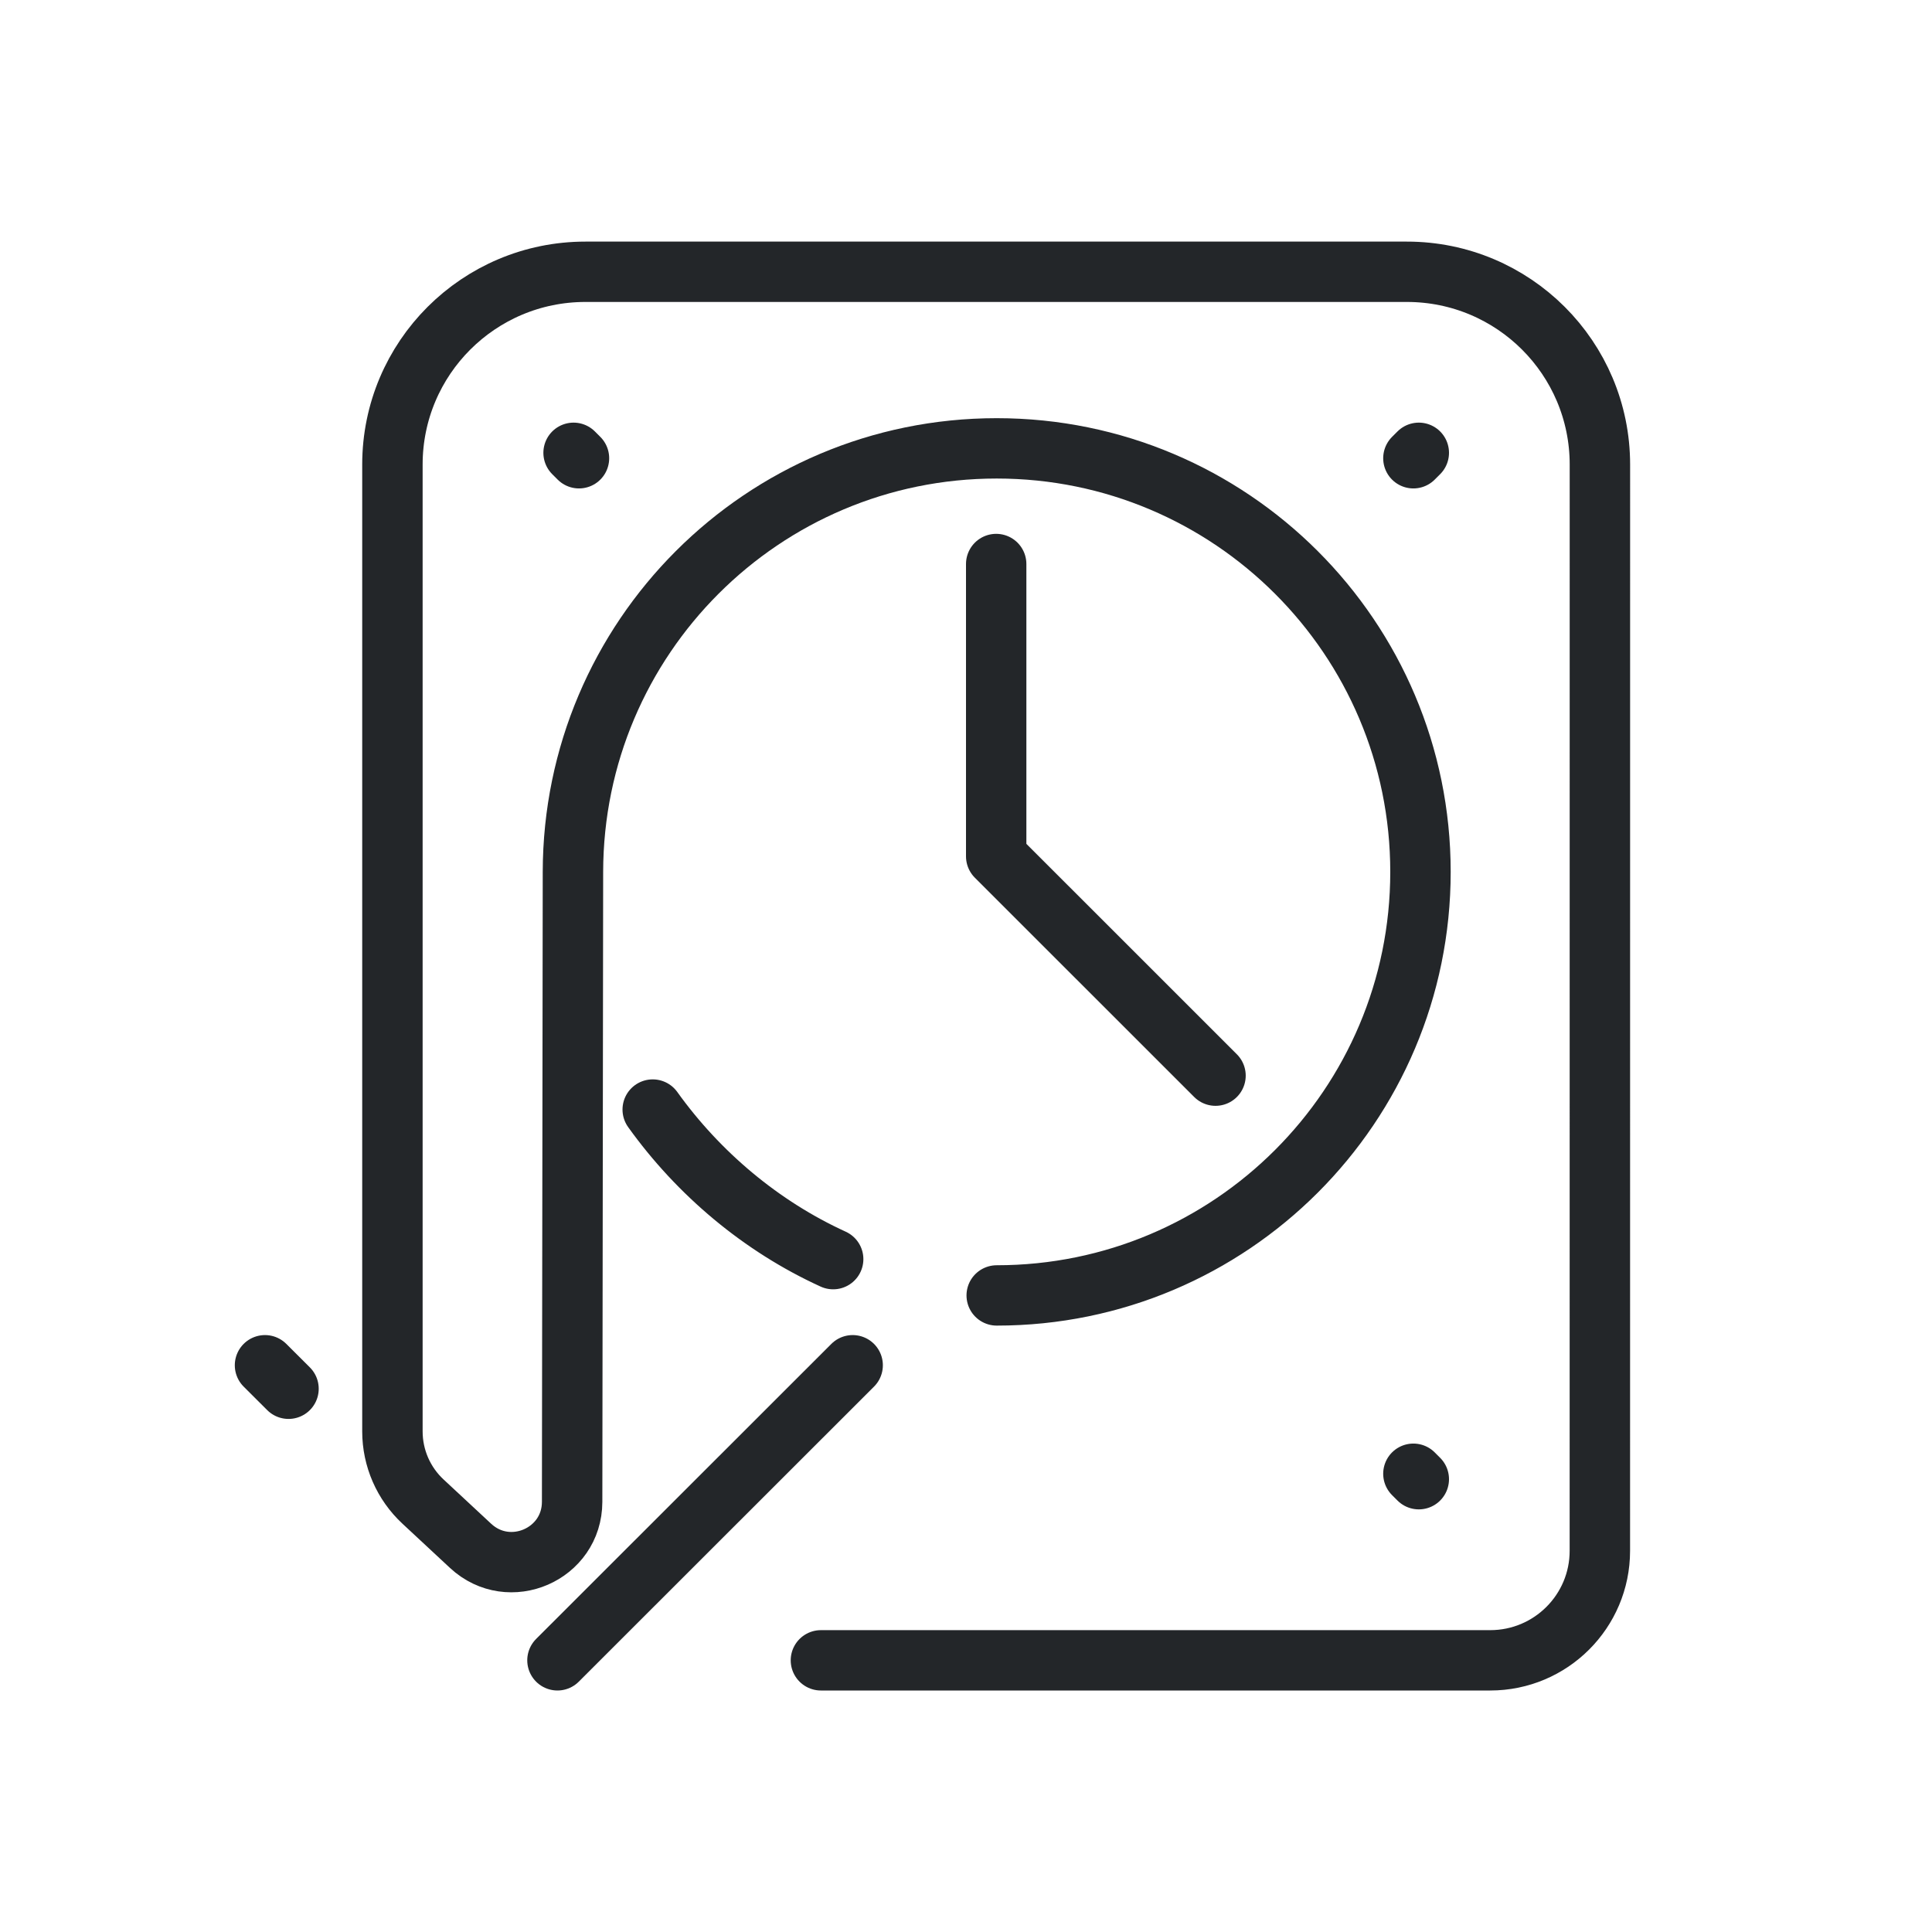
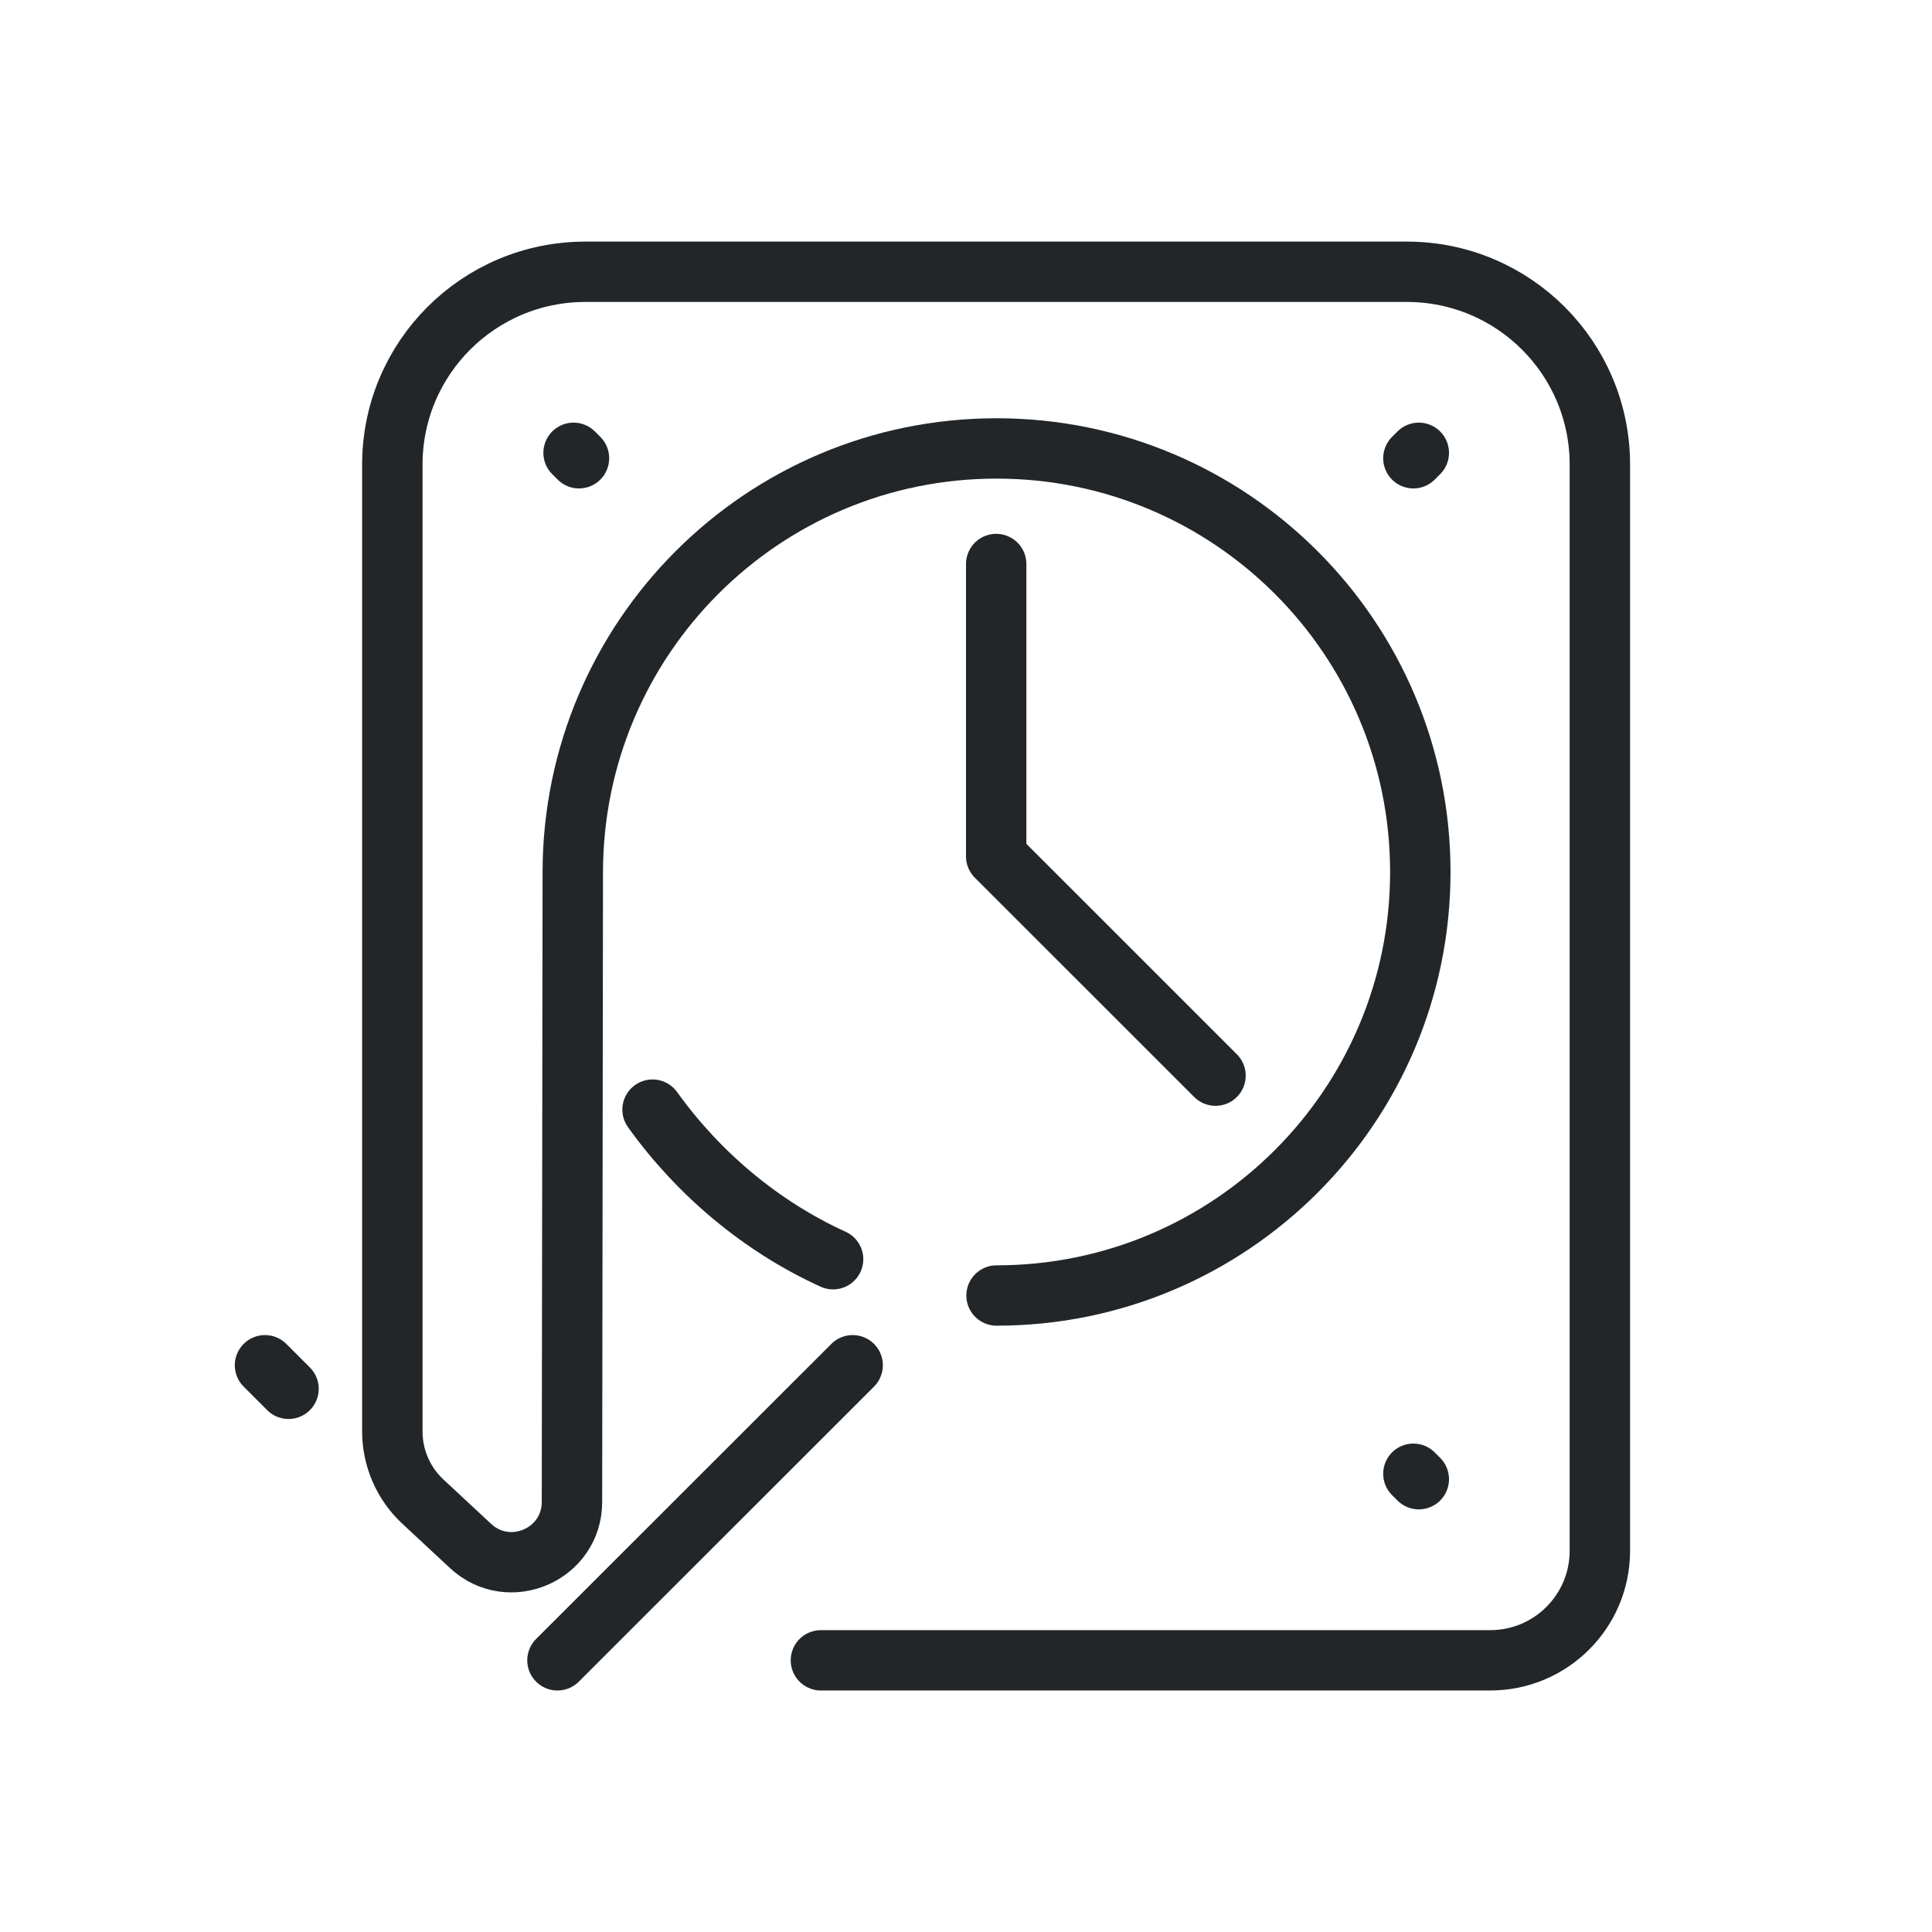
- <svg xmlns="http://www.w3.org/2000/svg" width="32" height="32" version="1.1" viewBox="0 0 32 32" xml:space="preserve" id="svg3">
-   <defs id="defs1">
+ <svg xmlns="http://www.w3.org/2000/svg" width="32" height="32" version="1.1" viewBox="0 0 32 32" xml:space="preserve">
+   <defs>
    <style id="current-color-scheme" type="text/css">
     .ColorScheme-Text { color:#232629; }
     .ColorScheme-Highlight { color:#3daee9; }
   </style>
  </defs>
-   <g transform="matrix(0.9996174,0,0,0.9999827,1.313111,-0.0602617)" style="stroke-width:1" id="g3">
-     <g transform="matrix(1.3529,0,0,1.3509,1.1177,1.4737)" style="stroke-width:1" id="g2">
-       <g class="ColorScheme-Text" fill="none" stroke="currentColor" stroke-linecap="round" stroke-linejoin="round" stroke-width="0.74" style="paint-order:fill markers stroke" id="g1">
-         <path d="M 8.257,19.311 16.454,19.311 c 0.742,0 1.343,-0.601 1.343,-1.343 l 4.22e-4,-8.615 1.34e-4,-4.703 c 0,-1.306 -1.058,-2.364 -2.364,-2.364 H 5.373 c -1.306,0 -2.364,1.058 -2.364,2.364 L 3.009,16.504 c -2.9e-6,0.327 0.136,0.639 0.375,0.861 l 0.583,0.543 C 4.44,18.347 5.209,18.013 5.21,17.368 l 0.01,-7.724 c 0.004,-2.868 2.324,-5.193 5.19,-5.193 2.866,-10e-8 5.19,2.325 5.19,5.193 0,2.868 -2.324,5.193 -5.19,5.193 M 8.407,14.392 C 7.527,13.99 6.759,13.343 6.197,12.558" style="stroke-width:0.74" stroke="currentColor" class="ColorScheme-Text" id="path1" />
+   <g transform="matrix(.99962 0 0 .99998 1.3131 -.060262)" style="stroke-width:1">
+     <g transform="matrix(1.3529,0,0,1.3509,1.1177,1.4737)" style="stroke-width:1">
+       <g class="ColorScheme-Text" fill="none" stroke="currentColor" stroke-linecap="round" stroke-linejoin="round" stroke-width=".74" style="paint-order:fill markers stroke">
+         <path class="ColorScheme-Text" d="m8.257 19.311 8.197-0c.742 0 1.343-.601 1.343-1.343l0-8.615 0-4.703c0-1.306-1.058-2.364-2.364-2.364h-10.061c-1.306 0-2.364 1.058-2.364 2.364l-0 11.855c-2.9e-6.327.136.639.375.861l.583.543c.472.439 1.242.105 1.242-.54l.01-7.724c.004-2.868 2.324-5.193 5.19-5.193 2.866-1e-7 5.19 2.325 5.19 5.193 0 2.868-2.324 5.193-5.19 5.193m-2.002-.445c-.88-.401-1.649-1.049-2.211-1.834" stroke="currentColor" style="stroke-width:.74" />
      </g>
    </g>
  </g>
-   <path style="opacity:1;fill:none;stroke-width:1;stroke-linecap:round;stroke-linejoin:round;stroke-dashoffset:0.5;stroke-opacity:1;paint-order:markers fill stroke" d="M 9.233,27.5 14.123,22.613" id="path4" class="ColorScheme-Text" stroke="currentColor" />
-   <path style="opacity:1;fill:none;stroke-width:1;stroke-linecap:round;stroke-linejoin:round;stroke-dashoffset:0.5;stroke-opacity:1;paint-order:markers fill stroke" d="m 16.5,9.342 v 4.842 l 3.633,3.632" id="path5" class="ColorScheme-Text" stroke="currentColor" />
-   <path style="opacity:1;fill:none;stroke-width:1;stroke-linecap:round;stroke-linejoin:round;stroke-dashoffset:0.5;stroke-opacity:1;paint-order:markers fill stroke" d="M 4.389,22.613 4.779,23.002" id="path6" class="ColorScheme-Text" stroke="currentColor" />
-   <path style="opacity:1;fill:none;stroke-width:1;stroke-linecap:round;stroke-linejoin:round;stroke-dashoffset:0.5;stroke-opacity:1;paint-order:markers fill stroke" d="M 9.5,7.5 9.59,7.59" id="path7" class="ColorScheme-Text" stroke="currentColor" />
-   <path style="opacity:1;fill:none;stroke-width:1;stroke-linecap:round;stroke-linejoin:round;stroke-dashoffset:0.5;stroke-opacity:1;paint-order:markers fill stroke" d="M 23.41,7.59 23.5,7.5" id="path8" class="ColorScheme-Text" stroke="currentColor" />
-   <path style="opacity:1;fill:none;stroke-width:1;stroke-linecap:round;stroke-linejoin:round;stroke-dashoffset:0.5;stroke-opacity:1;paint-order:markers fill stroke" d="M 23.41,24.41 23.5,24.5" id="path9" class="ColorScheme-Text" stroke="currentColor" />
+   <g stroke="currentColor">
+     <path class="ColorScheme-Text" d="m9.233 27.5 4.89-4.887" style="fill:none;paint-order:markers fill stroke;stroke-dashoffset:.5;stroke-linecap:round;stroke-linejoin:round" stroke="currentColor" />
+     <path class="ColorScheme-Text" d="m16.5 9.342v4.842l3.633 3.632" style="fill:none;paint-order:markers fill stroke;stroke-dashoffset:.5;stroke-linecap:round;stroke-linejoin:round" stroke="currentColor" />
+     <path class="ColorScheme-Text" d="m4.389 22.613.39.39" style="fill:none;paint-order:markers fill stroke;stroke-dashoffset:.5;stroke-linecap:round;stroke-linejoin:round" stroke="currentColor" />
+     <path class="ColorScheme-Text" d="m9.5 7.5.09.09" style="fill:none;paint-order:markers fill stroke;stroke-dashoffset:.5;stroke-linecap:round;stroke-linejoin:round" stroke="currentColor" />
+     <path class="ColorScheme-Text" d="m23.41 7.59.09-.09" style="fill:none;paint-order:markers fill stroke;stroke-dashoffset:.5;stroke-linecap:round;stroke-linejoin:round" stroke="currentColor" />
+     <path class="ColorScheme-Text" d="m23.41 24.41.09.09" style="fill:none;paint-order:markers fill stroke;stroke-dashoffset:.5;stroke-linecap:round;stroke-linejoin:round" stroke="currentColor" />
+   </g>
</svg>
